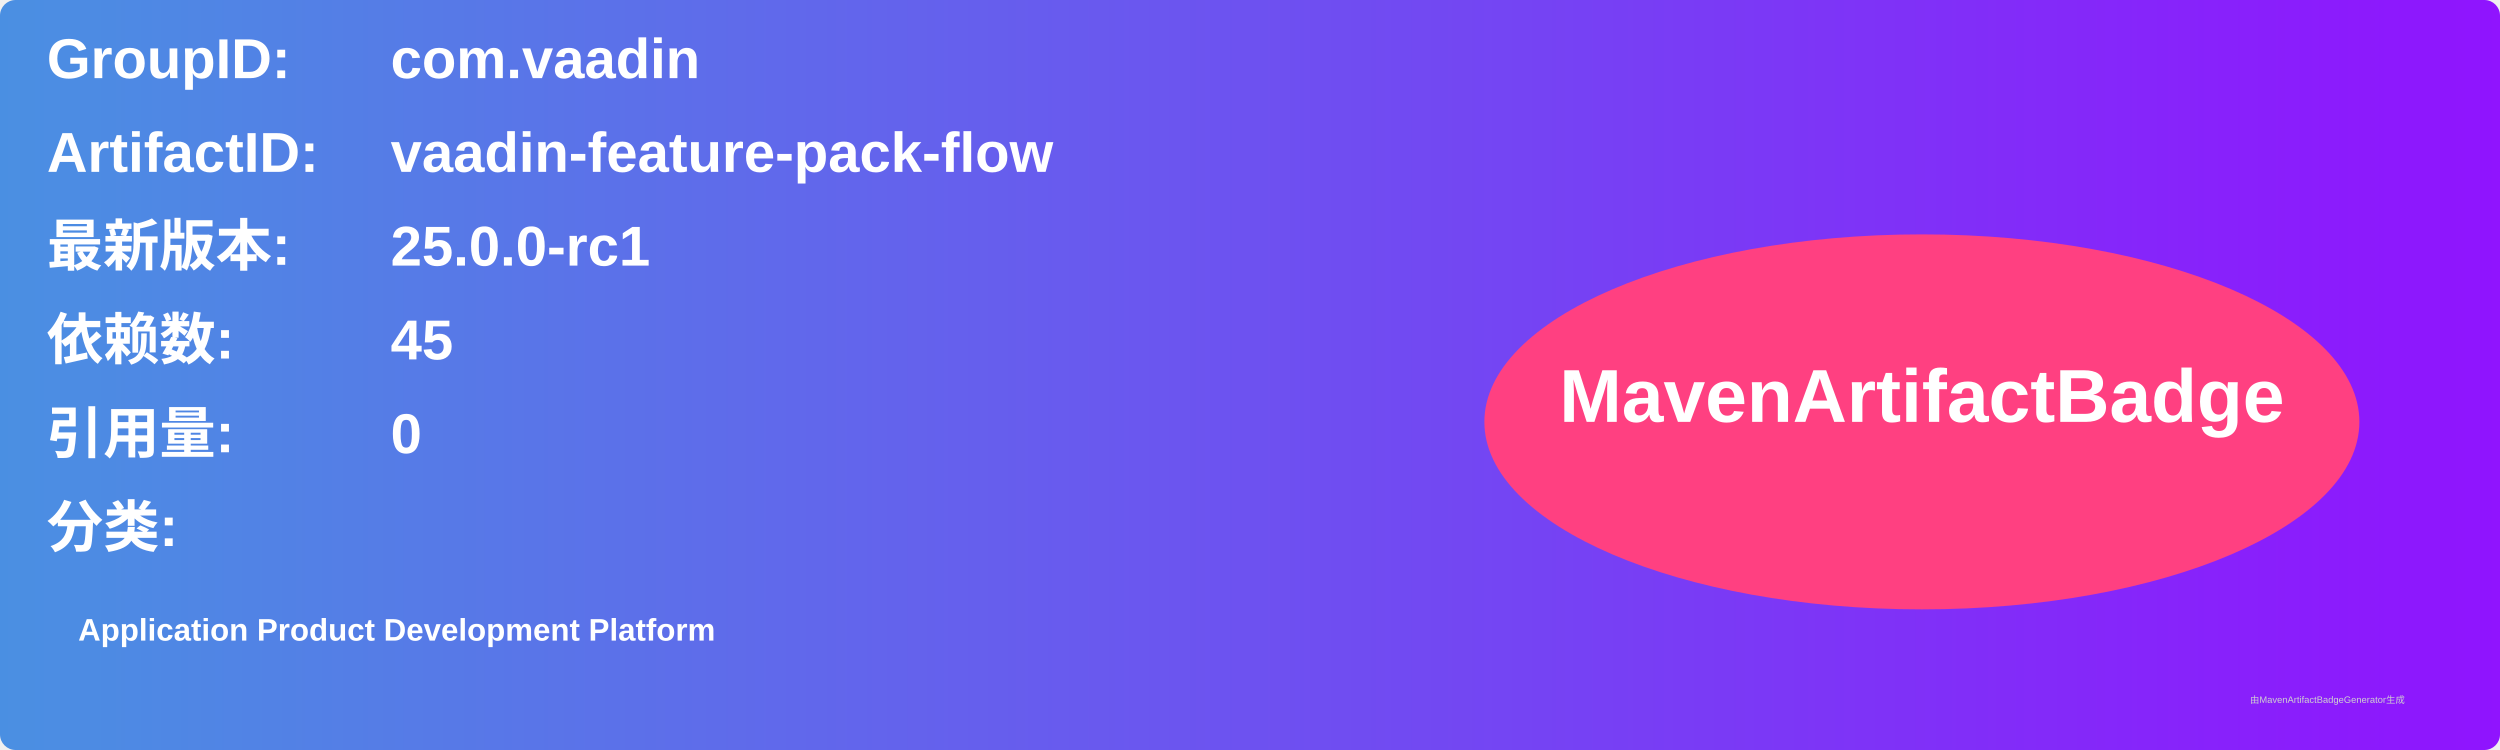
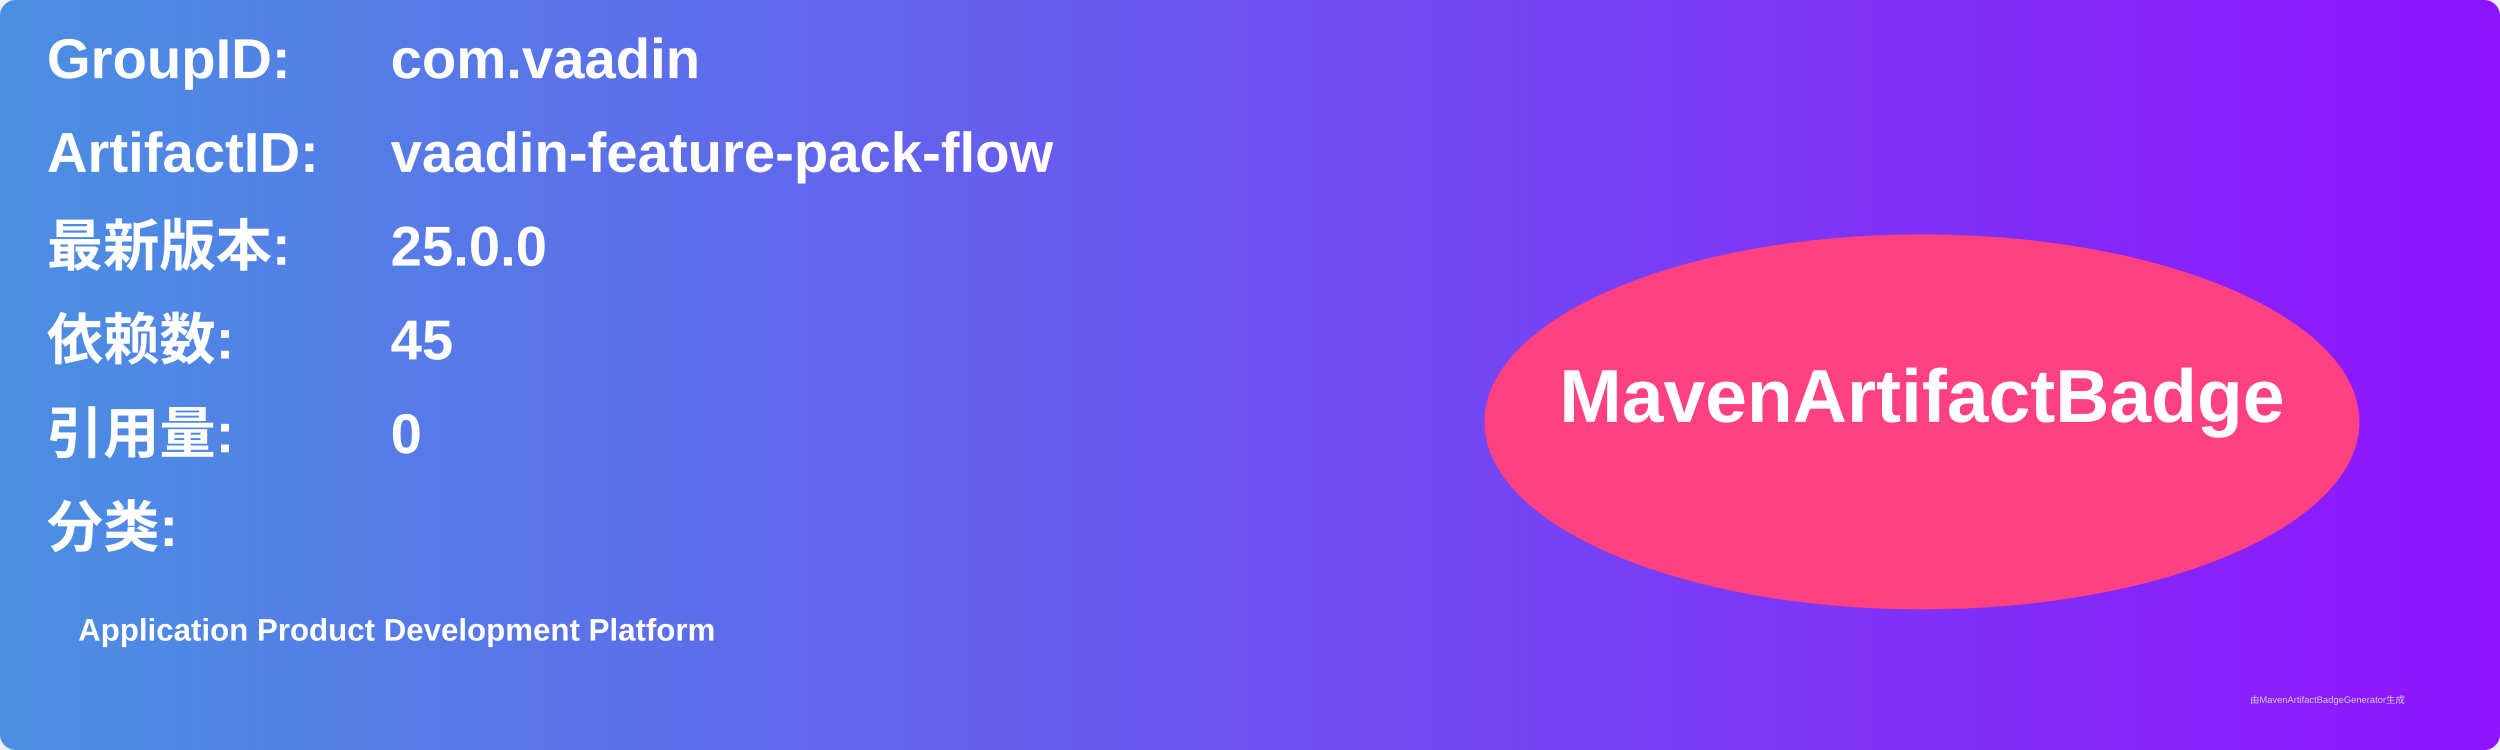
<svg xmlns="http://www.w3.org/2000/svg" width="800" height="240" viewBox="0 0 800 240">
  <linearGradient id="grad" x1="0%" y1="0%" x2="100%" y2="0%">
    <stop offset="0%" stop-color="#4a90e2" />
    <stop offset="100%" stop-color="#9013fe" />
  </linearGradient>
  <rect width="100%" height="100%" rx="5" ry="5" fill="url(#grad)" />
  <g transform="translate(15, 15)">
    <text x="0" y="10" font-family="Arial" font-size="18" fill="white" font-weight="bold" width="260">GroupID:</text>
    <text x="110" y="10" font-family="Arial" font-size="18" fill="white" font-weight="bold" width="460">com.vaadin</text>
    <text x="0" y="40" font-family="Arial" font-size="18" fill="white" font-weight="bold" width="260">ArtifactID:</text>
    <text x="110" y="40" font-family="Arial" font-size="18" fill="white" font-weight="bold" width="460">vaadin-feature-pack-flow</text>
    <text x="0" y="70" font-family="Arial" font-size="18" fill="white" font-weight="bold">最新版本:</text>
    <text x="110" y="70" font-family="Arial" font-size="18" fill="white" font-weight="bold">
-       <tspan font-weight="bold">25.0.0-rc1</tspan>
+       <tspan font-weight="bold">25.0.0</tspan>
    </text>
    <text x="0" y="100" font-family="Arial" font-size="18" fill="white" font-weight="bold">依赖数: </text>
    <text x="110" y="100" font-family="Arial" font-size="18" fill="white">
      <tspan font-weight="bold">45</tspan>
    </text>
    <text x="0" y="130" font-family="Arial" font-size="18" fill="white" font-weight="bold">引用量: </text>
    <text x="110" y="130" font-family="Arial" font-size="18" fill="white">
      <tspan font-weight="bold">0</tspan>
    </text>
    <text x="0" y="160" font-family="Arial" font-size="18" fill="white" font-weight="bold">分类:</text>
    <text x="10" y="190" font-family="Arial" font-size="10" fill="white">
      <tspan font-weight="bold">Application Product Development Platform</tspan>
    </text>
    <ellipse cx="600" cy="120" rx="140" ry="60" fill="#ff4081" />
    <text x="600" y="120" text-anchor="middle" font-family="Arial" font-size="24" fill="white" font-weight="bold">MavenArtifactBadge</text>
  </g>
  <text x="720" y="225" font-family="Arial" font-size="3" fill="#d0d0d0">由MavenArtifactBadgeGenerator生成</text>
</svg>
